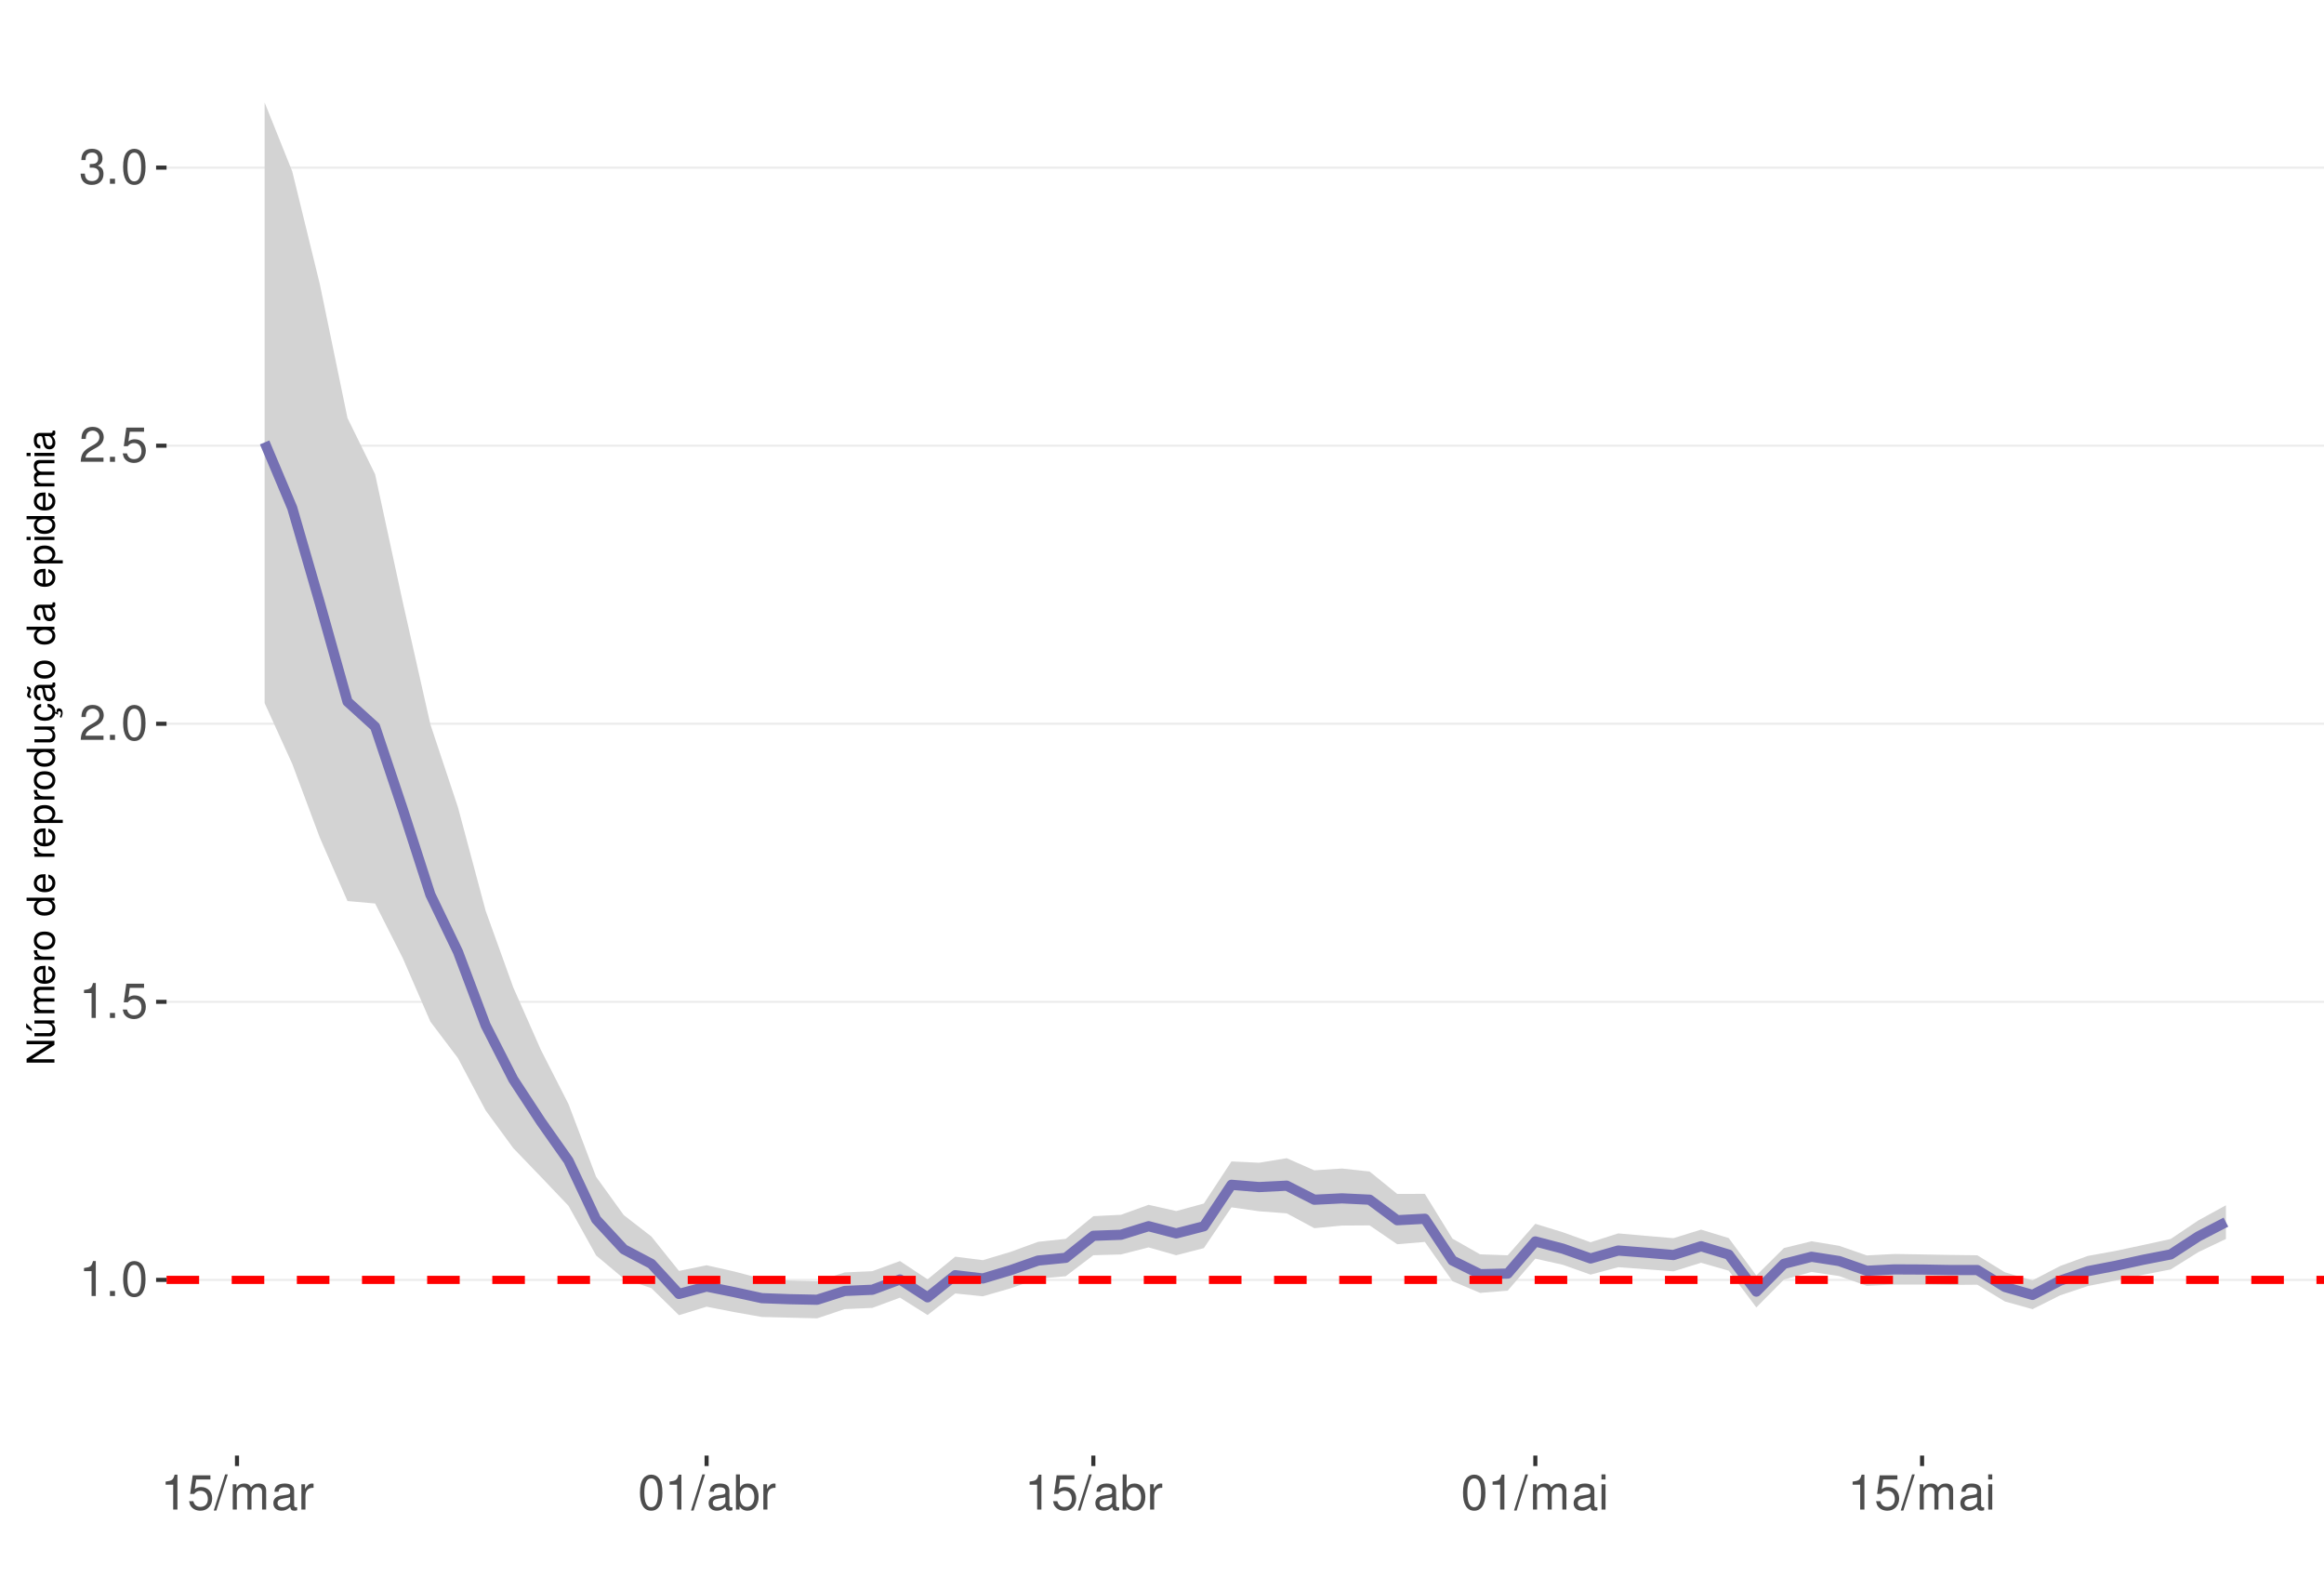
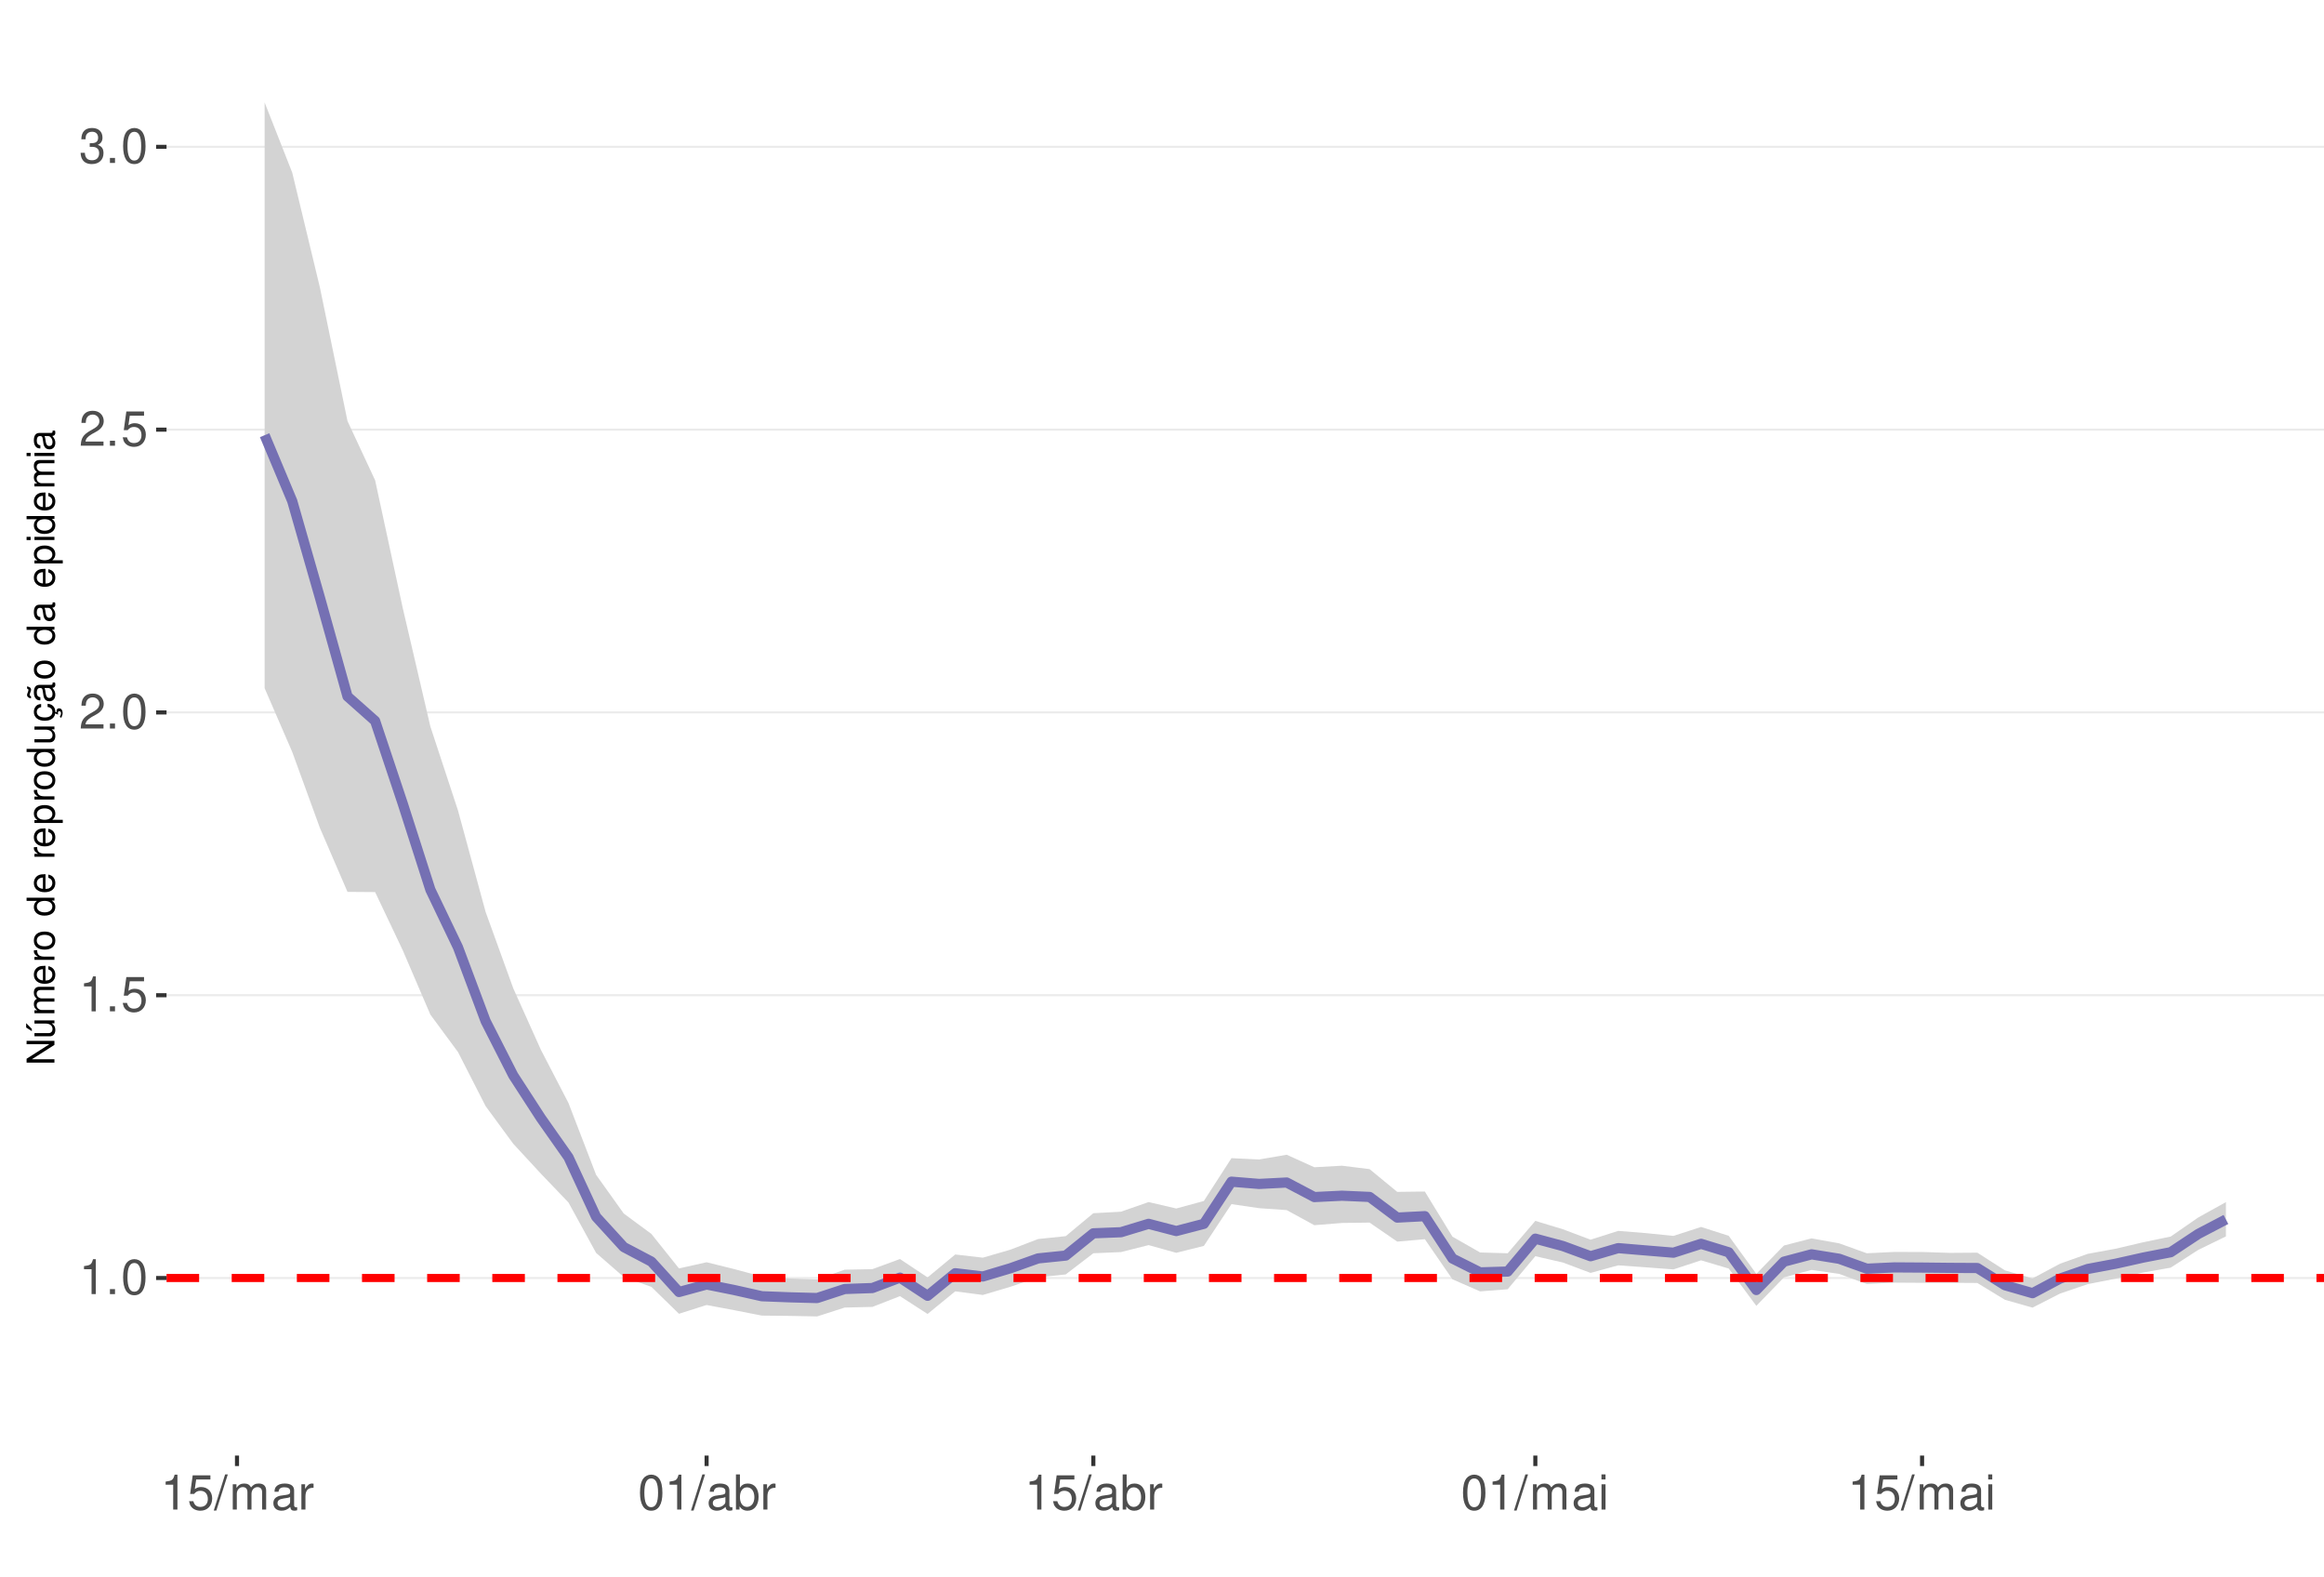
<svg xmlns="http://www.w3.org/2000/svg" xmlns:xlink="http://www.w3.org/1999/xlink" width="609pt" height="413pt" viewBox="0 0 609 413" version="1.1">
  <defs>
    <g>
      <symbol overflow="visible" id="glyph0-0">
        <path style="stroke:none;" d="" />
      </symbol>
      <symbol overflow="visible" id="glyph0-1">
        <path style="stroke:none;" d="M 3.281 -6.516 L 3.281 0 L 4.391 0 L 4.391 -9.156 L 3.656 -9.156 C 3.266 -7.75 3.016 -7.562 1.297 -7.328 L 1.297 -6.516 Z M 3.281 -6.516 " />
      </symbol>
      <symbol overflow="visible" id="glyph0-2">
        <path style="stroke:none;" d="M 2.422 -1.312 L 1.094 -1.312 L 1.094 0 L 2.422 0 Z M 2.422 -1.312 " />
      </symbol>
      <symbol overflow="visible" id="glyph0-3">
        <path style="stroke:none;" d="M 3.484 -9.156 C 2.641 -9.156 1.891 -8.766 1.422 -8.156 C 0.828 -7.344 0.547 -6.125 0.547 -4.422 C 0.547 -1.344 1.562 0.297 3.484 0.297 C 5.375 0.297 6.422 -1.344 6.422 -4.359 C 6.422 -6.125 6.141 -7.312 5.547 -8.156 C 5.078 -8.781 4.328 -9.156 3.484 -9.156 Z M 3.484 -8.156 C 4.688 -8.156 5.281 -6.938 5.281 -4.453 C 5.281 -1.844 4.703 -0.625 3.453 -0.625 C 2.281 -0.625 1.688 -1.891 1.688 -4.422 C 1.688 -6.938 2.281 -8.156 3.484 -8.156 Z M 3.484 -8.156 " />
      </symbol>
      <symbol overflow="visible" id="glyph0-4">
        <path style="stroke:none;" d="M 6.031 -8.969 L 1.391 -8.969 L 0.719 -4.094 L 1.75 -4.094 C 2.266 -4.703 2.703 -4.922 3.406 -4.922 C 4.609 -4.922 5.359 -4.094 5.359 -2.766 C 5.359 -1.484 4.609 -0.703 3.391 -0.703 C 2.422 -0.703 1.828 -1.188 1.562 -2.203 L 0.438 -2.203 C 0.594 -1.469 0.719 -1.109 0.984 -0.781 C 1.5 -0.094 2.406 0.297 3.422 0.297 C 5.234 0.297 6.5 -1.031 6.5 -2.922 C 6.5 -4.703 5.312 -5.906 3.594 -5.906 C 2.969 -5.906 2.453 -5.75 1.938 -5.359 L 2.297 -7.875 L 6.031 -7.875 Z M 6.031 -8.969 " />
      </symbol>
      <symbol overflow="visible" id="glyph0-5">
        <path style="stroke:none;" d="M 6.406 -1.094 L 1.688 -1.094 C 1.797 -1.859 2.203 -2.344 3.297 -3.016 L 4.562 -3.719 C 5.828 -4.422 6.469 -5.359 6.469 -6.484 C 6.469 -7.234 6.156 -7.953 5.625 -8.438 C 5.094 -8.922 4.438 -9.156 3.594 -9.156 C 2.453 -9.156 1.609 -8.75 1.109 -7.953 C 0.797 -7.484 0.656 -6.906 0.625 -5.984 L 1.75 -5.984 C 1.781 -6.609 1.859 -6.969 2.016 -7.281 C 2.297 -7.828 2.891 -8.172 3.562 -8.172 C 4.562 -8.172 5.328 -7.438 5.328 -6.453 C 5.328 -5.719 4.906 -5.094 4.109 -4.625 L 2.953 -3.953 C 1.078 -2.875 0.531 -2.016 0.438 -0.016 L 6.406 -0.016 Z M 6.406 -1.094 " />
      </symbol>
      <symbol overflow="visible" id="glyph0-6">
        <path style="stroke:none;" d="M 2.797 -4.219 L 3.406 -4.219 C 4.625 -4.219 5.266 -3.641 5.266 -2.547 C 5.266 -1.391 4.562 -0.703 3.422 -0.703 C 2.188 -0.703 1.594 -1.312 1.516 -2.656 L 0.406 -2.656 C 0.453 -1.922 0.578 -1.438 0.797 -1.031 C 1.266 -0.156 2.141 0.297 3.359 0.297 C 5.219 0.297 6.406 -0.828 6.406 -2.562 C 6.406 -3.719 5.969 -4.359 4.891 -4.734 C 5.719 -5.078 6.141 -5.703 6.141 -6.625 C 6.141 -8.203 5.109 -9.156 3.406 -9.156 C 1.594 -9.156 0.625 -8.141 0.594 -6.203 L 1.703 -6.203 C 1.719 -6.766 1.766 -7.078 1.906 -7.359 C 2.172 -7.875 2.719 -8.172 3.422 -8.172 C 4.406 -8.172 5 -7.578 5 -6.594 C 5 -5.953 4.766 -5.562 4.281 -5.344 C 3.969 -5.219 3.562 -5.156 2.797 -5.156 Z M 2.797 -4.219 " />
      </symbol>
      <symbol overflow="visible" id="glyph0-7">
        <path style="stroke:none;" d="M 2.891 -9.219 L -0.094 0.25 L 0.594 0.25 L 3.594 -9.219 Z M 2.891 -9.219 " />
      </symbol>
      <symbol overflow="visible" id="glyph0-8">
        <path style="stroke:none;" d="M 0.891 -6.625 L 0.891 0 L 1.953 0 L 1.953 -4.156 C 1.953 -5.125 2.641 -5.891 3.5 -5.891 C 4.297 -5.891 4.734 -5.422 4.734 -4.562 L 4.734 0 L 5.797 0 L 5.797 -4.156 C 5.797 -5.125 6.5 -5.891 7.359 -5.891 C 8.125 -5.891 8.578 -5.406 8.578 -4.562 L 8.578 0 L 9.641 0 L 9.641 -4.969 C 9.641 -6.156 8.953 -6.828 7.719 -6.828 C 6.828 -6.828 6.297 -6.562 5.688 -5.812 C 5.297 -6.516 4.766 -6.828 3.891 -6.828 C 3.016 -6.828 2.422 -6.5 1.859 -5.688 L 1.859 -6.625 Z M 0.891 -6.625 " />
      </symbol>
      <symbol overflow="visible" id="glyph0-9">
        <path style="stroke:none;" d="M 6.766 -0.625 C 6.656 -0.594 6.609 -0.594 6.547 -0.594 C 6.172 -0.594 5.969 -0.781 5.969 -1.109 L 5.969 -5.016 C 5.969 -6.188 5.109 -6.828 3.484 -6.828 C 2.5 -6.828 1.734 -6.547 1.281 -6.047 C 0.969 -5.703 0.844 -5.328 0.828 -4.672 L 1.891 -4.672 C 1.969 -5.484 2.453 -5.844 3.438 -5.844 C 4.406 -5.844 4.922 -5.5 4.922 -4.859 L 4.922 -4.578 C 4.906 -4.125 4.688 -3.969 3.828 -3.844 C 2.328 -3.656 2.094 -3.609 1.703 -3.438 C 0.922 -3.109 0.531 -2.531 0.531 -1.672 C 0.531 -0.469 1.359 0.297 2.703 0.297 C 3.547 0.297 4.219 0 4.969 -0.688 C 5.031 0 5.359 0.297 6.047 0.297 C 6.281 0.297 6.422 0.266 6.766 0.172 Z M 4.922 -2.094 C 4.922 -1.734 4.828 -1.516 4.5 -1.234 C 4.078 -0.828 3.562 -0.625 2.938 -0.625 C 2.109 -0.625 1.625 -1.031 1.625 -1.703 C 1.625 -2.391 2.094 -2.75 3.234 -2.906 C 4.359 -3.062 4.562 -3.109 4.922 -3.281 Z M 4.922 -2.094 " />
      </symbol>
      <symbol overflow="visible" id="glyph0-10">
        <path style="stroke:none;" d="M 0.875 -6.625 L 0.875 0 L 1.938 0 L 1.938 -3.438 C 1.953 -5.031 2.609 -5.75 4.062 -5.703 L 4.062 -6.781 C 3.891 -6.812 3.781 -6.828 3.656 -6.828 C 2.969 -6.828 2.453 -6.422 1.844 -5.422 L 1.844 -6.625 Z M 0.875 -6.625 " />
      </symbol>
      <symbol overflow="visible" id="glyph0-11">
        <path style="stroke:none;" d="M 0.688 -9.219 L 0.688 0 L 1.625 0 L 1.625 -0.844 C 2.141 -0.078 2.812 0.297 3.734 0.297 C 5.484 0.297 6.625 -1.141 6.625 -3.344 C 6.625 -5.5 5.547 -6.828 3.781 -6.828 C 2.875 -6.828 2.234 -6.484 1.734 -5.734 L 1.734 -9.219 Z M 3.578 -5.828 C 4.766 -5.828 5.516 -4.812 5.516 -3.234 C 5.516 -1.719 4.734 -0.703 3.578 -0.703 C 2.453 -0.703 1.734 -1.703 1.734 -3.266 C 1.734 -4.828 2.453 -5.828 3.578 -5.828 Z M 3.578 -5.828 " />
      </symbol>
      <symbol overflow="visible" id="glyph0-12">
        <path style="stroke:none;" d="M 1.891 -6.625 L 0.844 -6.625 L 0.844 0 L 1.891 0 Z M 1.891 -9.219 L 0.828 -9.219 L 0.828 -7.891 L 1.891 -7.891 Z M 1.891 -9.219 " />
      </symbol>
      <symbol overflow="visible" id="glyph1-0">
        <path style="stroke:none;" d="" />
      </symbol>
      <symbol overflow="visible" id="glyph1-1">
        <path style="stroke:none;" d="M -7.297 -6.453 L -7.297 -5.578 L -1.328 -5.578 L -7.297 -1.766 L -7.297 -0.766 L 0 -0.766 L 0 -1.641 L -5.906 -1.641 L 0 -5.406 L 0 -6.453 Z M -7.297 -6.453 " />
      </symbol>
      <symbol overflow="visible" id="glyph1-2">
        <path style="stroke:none;" d="M 0 -4.812 L -5.234 -4.812 L -5.234 -3.984 L -2.266 -3.984 C -1.203 -3.984 -0.5 -3.438 -0.5 -2.562 C -0.5 -1.906 -0.906 -1.484 -1.531 -1.484 L -5.234 -1.484 L -5.234 -0.656 L -1.203 -0.656 C -0.328 -0.656 0.234 -1.297 0.234 -2.312 C 0.234 -3.094 -0.047 -3.578 -0.734 -4.062 L 0 -4.062 Z M -7.406 -2.953 L -5.922 -2 L -5.922 -2.594 L -7.406 -4.094 Z M -7.406 -2.953 " />
      </symbol>
      <symbol overflow="visible" id="glyph1-3">
        <path style="stroke:none;" d="M -5.234 -0.703 L 0 -0.703 L 0 -1.547 L -3.297 -1.547 C -4.047 -1.547 -4.656 -2.094 -4.656 -2.766 C -4.656 -3.391 -4.281 -3.734 -3.609 -3.734 L 0 -3.734 L 0 -4.578 L -3.297 -4.578 C -4.047 -4.578 -4.656 -5.125 -4.656 -5.812 C -4.656 -6.422 -4.266 -6.781 -3.609 -6.781 L 0 -6.781 L 0 -7.625 L -3.938 -7.625 C -4.875 -7.625 -5.391 -7.078 -5.391 -6.094 C -5.391 -5.406 -5.188 -4.984 -4.594 -4.484 C -5.156 -4.188 -5.391 -3.766 -5.391 -3.078 C -5.391 -2.375 -5.125 -1.906 -4.5 -1.469 L -5.234 -1.469 Z M -5.234 -0.703 " />
      </symbol>
      <symbol overflow="visible" id="glyph1-4">
        <path style="stroke:none;" d="M -2.344 -5.125 C -3.141 -5.125 -3.625 -5.062 -4.016 -4.922 C -4.875 -4.578 -5.391 -3.781 -5.391 -2.797 C -5.391 -1.344 -4.281 -0.406 -2.547 -0.406 C -0.812 -0.406 0.234 -1.297 0.234 -2.781 C 0.234 -3.984 -0.453 -4.812 -1.594 -5.016 L -1.594 -4.188 C -0.906 -3.953 -0.547 -3.484 -0.547 -2.812 C -0.547 -2.281 -0.781 -1.828 -1.219 -1.547 C -1.516 -1.344 -1.812 -1.281 -2.344 -1.266 Z M -3.016 -1.297 C -3.984 -1.359 -4.625 -1.953 -4.625 -2.797 C -4.625 -3.641 -3.953 -4.234 -3.016 -4.234 Z M -3.016 -1.297 " />
      </symbol>
      <symbol overflow="visible" id="glyph1-5">
        <path style="stroke:none;" d="M -5.234 -0.688 L 0 -0.688 L 0 -1.531 L -2.719 -1.531 C -3.984 -1.547 -4.547 -2.062 -4.516 -3.203 L -5.359 -3.203 C -5.375 -3.062 -5.391 -2.984 -5.391 -2.891 C -5.391 -2.344 -5.062 -1.938 -4.297 -1.453 L -5.234 -1.453 Z M -5.234 -0.688 " />
      </symbol>
      <symbol overflow="visible" id="glyph1-6">
        <path style="stroke:none;" d="M -5.391 -2.719 C -5.391 -1.234 -4.344 -0.359 -2.578 -0.359 C -0.812 -0.359 0.234 -1.234 0.234 -2.734 C 0.234 -4.203 -0.812 -5.094 -2.547 -5.094 C -4.359 -5.094 -5.391 -4.234 -5.391 -2.719 Z M -4.625 -2.734 C -4.625 -3.672 -3.844 -4.234 -2.547 -4.234 C -1.312 -4.234 -0.547 -3.656 -0.547 -2.734 C -0.547 -1.797 -1.312 -1.234 -2.578 -1.234 C -3.844 -1.234 -4.625 -1.797 -4.625 -2.734 Z M -4.625 -2.734 " />
      </symbol>
      <symbol overflow="visible" id="glyph1-7">
        <path style="stroke:none;" d="" />
      </symbol>
      <symbol overflow="visible" id="glyph1-8">
        <path style="stroke:none;" d="M -7.297 -4.953 L -7.297 -4.125 L -4.578 -4.125 C -5.109 -3.766 -5.391 -3.203 -5.391 -2.516 C -5.391 -1.156 -4.297 -0.266 -2.625 -0.266 C -0.859 -0.266 0.234 -1.125 0.234 -2.547 C 0.234 -3.266 -0.047 -3.766 -0.688 -4.203 L 0 -4.203 L 0 -4.953 Z M -4.609 -2.656 C -4.609 -3.547 -3.812 -4.125 -2.562 -4.125 C -1.344 -4.125 -0.547 -3.547 -0.547 -2.656 C -0.547 -1.734 -1.359 -1.125 -2.578 -1.125 C -3.797 -1.125 -4.609 -1.734 -4.609 -2.656 Z M -4.609 -2.656 " />
      </symbol>
      <symbol overflow="visible" id="glyph1-9">
        <path style="stroke:none;" d="M 2.188 -0.547 L 2.188 -1.375 L -0.547 -1.375 C -0.016 -1.812 0.234 -2.312 0.234 -2.984 C 0.234 -4.344 -0.859 -5.234 -2.531 -5.234 C -4.297 -5.234 -5.391 -4.375 -5.391 -2.984 C -5.391 -2.266 -5.062 -1.703 -4.453 -1.312 L -5.234 -1.312 L -5.234 -0.547 Z M -4.609 -2.844 C -4.609 -3.766 -3.797 -4.359 -2.547 -4.359 C -1.359 -4.359 -0.547 -3.75 -0.547 -2.844 C -0.547 -1.953 -1.344 -1.375 -2.578 -1.375 C -3.812 -1.375 -4.609 -1.953 -4.609 -2.844 Z M -4.609 -2.844 " />
      </symbol>
      <symbol overflow="visible" id="glyph1-10">
        <path style="stroke:none;" d="M 0 -4.812 L -5.234 -4.812 L -5.234 -3.984 L -2.266 -3.984 C -1.203 -3.984 -0.5 -3.438 -0.5 -2.562 C -0.5 -1.906 -0.906 -1.484 -1.531 -1.484 L -5.234 -1.484 L -5.234 -0.656 L -1.203 -0.656 C -0.328 -0.656 0.234 -1.297 0.234 -2.312 C 0.234 -3.094 -0.047 -3.578 -0.734 -4.062 L 0 -4.062 Z M 0 -4.812 " />
      </symbol>
      <symbol overflow="visible" id="glyph1-11">
        <path style="stroke:none;" d="M 0.234 -2.641 C 0.234 -3.875 -0.547 -4.703 -1.797 -4.766 L -1.797 -3.938 C -0.953 -3.797 -0.531 -3.359 -0.531 -2.656 C -0.531 -1.734 -1.281 -1.188 -2.516 -1.188 C -3.844 -1.188 -4.625 -1.719 -4.625 -2.625 C -4.625 -3.328 -4.203 -3.766 -3.484 -3.875 L -3.484 -4.703 C -3.984 -4.672 -4.312 -4.562 -4.609 -4.359 C -5.094 -4 -5.391 -3.375 -5.391 -2.641 C -5.391 -1.219 -4.266 -0.312 -2.531 -0.312 C -1.469 -0.312 -0.625 -0.672 -0.156 -1.312 C 0.047 -1.594 0.125 -1.812 0.203 -2.25 L 0.922 -1.938 L 0.984 -2.062 C 0.938 -2.188 0.906 -2.25 0.906 -2.375 C 0.906 -2.656 1.047 -2.828 1.281 -2.828 C 1.547 -2.828 1.734 -2.594 1.734 -2.297 C 1.734 -2.031 1.672 -1.844 1.438 -1.406 L 1.406 -1.312 L 1.812 -1.094 C 2.078 -1.75 2.141 -1.953 2.141 -2.344 C 2.141 -3.109 1.781 -3.578 1.203 -3.578 C 0.781 -3.578 0.547 -3.297 0.547 -2.797 C 0.547 -2.703 0.547 -2.641 0.562 -2.516 Z M 0.234 -2.641 " />
      </symbol>
      <symbol overflow="visible" id="glyph1-12">
        <path style="stroke:none;" d="M -0.484 -5.344 C -0.469 -5.266 -0.469 -5.219 -0.469 -5.172 C -0.469 -4.875 -0.625 -4.719 -0.875 -4.719 L -3.953 -4.719 C -4.891 -4.719 -5.391 -4.047 -5.391 -2.75 C -5.391 -1.984 -5.172 -1.375 -4.781 -1.016 C -4.516 -0.766 -4.203 -0.672 -3.688 -0.656 L -3.688 -1.484 C -4.328 -1.562 -4.625 -1.938 -4.625 -2.719 C -4.625 -3.484 -4.344 -3.891 -3.844 -3.891 L -3.625 -3.891 C -3.266 -3.875 -3.125 -3.703 -3.047 -3.016 C -2.891 -1.844 -2.844 -1.656 -2.719 -1.344 C -2.453 -0.734 -2 -0.422 -1.312 -0.422 C -0.375 -0.422 0.234 -1.078 0.234 -2.141 C 0.234 -2.797 0 -3.328 -0.547 -3.922 C 0 -3.984 0.234 -4.234 0.234 -4.781 C 0.234 -4.953 0.203 -5.062 0.141 -5.344 Z M -1.656 -3.891 C -1.375 -3.891 -1.203 -3.812 -0.969 -3.562 C -0.656 -3.219 -0.5 -2.812 -0.5 -2.312 C -0.5 -1.672 -0.812 -1.297 -1.344 -1.297 C -1.891 -1.297 -2.172 -1.656 -2.297 -2.547 C -2.422 -3.438 -2.453 -3.609 -2.594 -3.891 Z M -7.172 -3.75 C -6.922 -3.672 -6.812 -3.547 -6.812 -3.375 C -6.812 -3.25 -6.875 -2.984 -6.984 -2.734 C -7.156 -2.312 -7.172 -2.25 -7.172 -2.047 C -7.172 -1.594 -6.797 -1.297 -6.141 -1.188 L -6.141 -1.766 C -6.375 -1.812 -6.5 -1.938 -6.5 -2.094 C -6.5 -2.203 -6.469 -2.344 -6.375 -2.578 C -6.156 -3.156 -6.125 -3.234 -6.125 -3.438 C -6.125 -3.922 -6.484 -4.219 -7.172 -4.312 Z M -7.172 -3.75 " />
      </symbol>
      <symbol overflow="visible" id="glyph1-13">
        <path style="stroke:none;" d="M -0.484 -5.344 C -0.469 -5.266 -0.469 -5.219 -0.469 -5.172 C -0.469 -4.875 -0.625 -4.719 -0.875 -4.719 L -3.953 -4.719 C -4.891 -4.719 -5.391 -4.047 -5.391 -2.75 C -5.391 -1.984 -5.172 -1.375 -4.781 -1.016 C -4.516 -0.766 -4.203 -0.672 -3.688 -0.656 L -3.688 -1.484 C -4.328 -1.562 -4.625 -1.938 -4.625 -2.719 C -4.625 -3.484 -4.344 -3.891 -3.844 -3.891 L -3.625 -3.891 C -3.266 -3.875 -3.125 -3.703 -3.047 -3.016 C -2.891 -1.844 -2.844 -1.656 -2.719 -1.344 C -2.453 -0.734 -2 -0.422 -1.312 -0.422 C -0.375 -0.422 0.234 -1.078 0.234 -2.141 C 0.234 -2.797 0 -3.328 -0.547 -3.922 C 0 -3.984 0.234 -4.234 0.234 -4.781 C 0.234 -4.953 0.203 -5.062 0.141 -5.344 Z M -1.656 -3.891 C -1.375 -3.891 -1.203 -3.812 -0.969 -3.562 C -0.656 -3.219 -0.5 -2.812 -0.5 -2.312 C -0.5 -1.672 -0.812 -1.297 -1.344 -1.297 C -1.891 -1.297 -2.172 -1.656 -2.297 -2.547 C -2.422 -3.438 -2.453 -3.609 -2.594 -3.891 Z M -1.656 -3.891 " />
      </symbol>
      <symbol overflow="visible" id="glyph1-14">
        <path style="stroke:none;" d="M -5.234 -1.5 L -5.234 -0.672 L 0 -0.672 L 0 -1.5 Z M -7.297 -1.5 L -7.297 -0.656 L -6.234 -0.656 L -6.234 -1.5 Z M -7.297 -1.5 " />
      </symbol>
    </g>
    <clipPath id="clip1">
      <path d="M 43.645 9.961 L 609 9.961 L 609 381.328 L 43.645 381.328 Z M 43.645 9.961 " />
    </clipPath>
    <clipPath id="clip2">
-       <path d="M 43.645 335 L 609 335 L 609 336 L 43.645 336 Z M 43.645 335 " />
+       <path d="M 43.645 334 L 609 334 L 609 336 L 43.645 336 Z M 43.645 334 " />
    </clipPath>
    <clipPath id="clip3">
-       <path d="M 43.645 262 L 609 262 L 609 263 L 43.645 263 Z M 43.645 262 " />
+       <path d="M 43.645 260 L 609 260 L 609 261 L 43.645 261 Z M 43.645 260 " />
    </clipPath>
    <clipPath id="clip4">
-       <path d="M 43.645 189 L 609 189 L 609 190 L 43.645 190 Z M 43.645 189 " />
+       <path d="M 43.645 186 L 609 186 L 609 187 L 43.645 187 Z M 43.645 186 " />
    </clipPath>
    <clipPath id="clip5">
-       <path d="M 43.645 116 L 609 116 L 609 118 L 43.645 118 Z M 43.645 116 " />
+       <path d="M 43.645 112 L 609 112 L 609 113 L 43.645 113 Z M 43.645 112 " />
    </clipPath>
    <clipPath id="clip6">
-       <path d="M 43.645 43 L 609 43 L 609 45 L 43.645 45 Z M 43.645 43 " />
+       <path d="M 43.645 38 L 609 38 L 609 39 L 43.645 39 Z M 43.645 38 " />
    </clipPath>
    <clipPath id="clip7">
-       <path d="M 43.645 334 L 609 334 L 609 337 L 43.645 337 Z M 43.645 334 " />
+       <path d="M 43.645 333 L 609 333 L 609 336 L 43.645 336 Z M 43.645 333 " />
    </clipPath>
  </defs>
  <g id="surface167">
    <rect x="0" y="0" width="609" height="413" style="fill:rgb(100%,100%,100%);fill-opacity:1;stroke:none;" />
    <rect x="0" y="0" width="609" height="413" style="fill:rgb(100%,100%,100%);fill-opacity:1;stroke:none;" />
    <path style="fill:none;stroke-width:1.067;stroke-linecap:round;stroke-linejoin:round;stroke:rgb(100%,100%,100%);stroke-opacity:1;stroke-miterlimit:10;" d="M 0 413 L 609 413 L 609 0 L 0 0 Z M 0 413 " />
    <g clip-path="url(#clip1)" clip-rule="nonzero">
      <path style=" stroke:none;fill-rule:nonzero;fill:rgb(100%,100%,100%);fill-opacity:1;" d="M 43.645 381.328 L 609 381.328 L 609 9.961 L 43.645 9.961 Z M 43.645 381.328 " />
    </g>
    <g clip-path="url(#clip2)" clip-rule="nonzero">
-       <path style="fill:none;stroke-width:0.533;stroke-linecap:butt;stroke-linejoin:round;stroke:rgb(92.157%,92.157%,92.157%);stroke-opacity:1;stroke-miterlimit:10;" d="M 43.645 335.309 L 609 335.309 " />
+       <path style="fill:none;stroke-width:0.533;stroke-linecap:butt;stroke-linejoin:round;stroke:rgb(92.157%,92.157%,92.157%);stroke-opacity:1;stroke-miterlimit:10;" d="M 43.645 334.812 L 609 334.812 " />
    </g>
    <g clip-path="url(#clip3)" clip-rule="nonzero">
-       <path style="fill:none;stroke-width:0.533;stroke-linecap:butt;stroke-linejoin:round;stroke:rgb(92.157%,92.157%,92.157%);stroke-opacity:1;stroke-miterlimit:10;" d="M 43.645 262.461 L 609 262.461 " />
+       <path style="fill:none;stroke-width:0.533;stroke-linecap:butt;stroke-linejoin:round;stroke:rgb(92.157%,92.157%,92.157%);stroke-opacity:1;stroke-miterlimit:10;" d="M 43.645 260.727 L 609 260.727 " />
    </g>
    <g clip-path="url(#clip4)" clip-rule="nonzero">
-       <path style="fill:none;stroke-width:0.533;stroke-linecap:butt;stroke-linejoin:round;stroke:rgb(92.157%,92.157%,92.157%);stroke-opacity:1;stroke-miterlimit:10;" d="M 43.645 189.613 L 609 189.613 " />
+       <path style="fill:none;stroke-width:0.533;stroke-linecap:butt;stroke-linejoin:round;stroke:rgb(92.157%,92.157%,92.157%);stroke-opacity:1;stroke-miterlimit:10;" d="M 43.645 186.641 L 609 186.641 " />
    </g>
    <g clip-path="url(#clip5)" clip-rule="nonzero">
-       <path style="fill:none;stroke-width:0.533;stroke-linecap:butt;stroke-linejoin:round;stroke:rgb(92.157%,92.157%,92.157%);stroke-opacity:1;stroke-miterlimit:10;" d="M 43.645 116.766 L 609 116.766 " />
+       <path style="fill:none;stroke-width:0.533;stroke-linecap:butt;stroke-linejoin:round;stroke:rgb(92.157%,92.157%,92.157%);stroke-opacity:1;stroke-miterlimit:10;" d="M 43.645 112.555 L 609 112.555 " />
    </g>
    <g clip-path="url(#clip6)" clip-rule="nonzero">
-       <path style="fill:none;stroke-width:0.533;stroke-linecap:butt;stroke-linejoin:round;stroke:rgb(92.157%,92.157%,92.157%);stroke-opacity:1;stroke-miterlimit:10;" d="M 43.645 43.918 L 609 43.918 " />
-     </g>
-     <path style=" stroke:none;fill-rule:nonzero;fill:rgb(82.745%,82.745%,82.745%);fill-opacity:1;" d="M 69.344 26.844 L 76.582 44.895 L 83.82 74.488 L 91.059 109.512 L 98.297 124.254 L 105.539 157.715 L 112.777 189.762 L 120.016 211.516 L 127.254 238.586 L 134.492 258.66 L 141.73 275.039 L 148.969 289.234 L 156.211 308.305 L 163.449 318.328 L 170.688 323.938 L 177.926 332.961 L 185.164 331.473 L 192.402 333.105 L 199.641 335.008 L 206.883 335.477 L 214.121 335.668 L 221.359 333.348 L 228.598 333.027 L 235.836 330.375 L 243.074 335.16 L 250.316 329.223 L 257.555 330.141 L 264.793 327.98 L 272.031 325.332 L 279.27 324.562 L 286.508 318.613 L 293.746 318.254 L 300.988 315.637 L 308.227 317.273 L 315.465 315.305 L 322.703 304.273 L 329.941 304.617 L 337.18 303.426 L 344.418 306.605 L 351.66 306.133 L 358.898 306.914 L 366.137 312.789 L 373.375 312.766 L 380.613 324.492 L 387.852 328.613 L 395.09 328.867 L 402.332 320.613 L 409.57 322.836 L 416.809 325.445 L 424.047 323.129 L 431.285 323.766 L 438.523 324.375 L 445.766 322.137 L 453.004 324.348 L 460.242 334.145 L 467.48 326.961 L 474.719 325.188 L 481.957 326.379 L 489.195 328.898 L 496.438 328.52 L 503.676 328.633 L 510.914 328.77 L 518.152 328.859 L 525.391 333.324 L 532.629 335.434 L 539.867 331.664 L 547.109 329.027 L 554.348 327.719 L 561.586 326.176 L 568.824 324.59 L 576.062 319.727 L 583.301 315.758 L 583.301 324.586 L 576.062 328.043 L 568.824 332.574 L 561.586 333.977 L 554.348 335.484 L 547.109 336.922 L 539.867 339.352 L 532.629 342.977 L 525.391 340.969 L 518.152 336.57 L 510.914 336.633 L 503.676 336.523 L 496.438 336.527 L 489.195 336.863 L 481.957 334.309 L 474.719 333.227 L 467.48 335.215 L 460.242 342.523 L 453.004 332.895 L 445.766 330.824 L 438.523 333.066 L 431.285 332.516 L 424.047 331.98 L 416.809 333.934 L 409.57 331.363 L 402.332 329.738 L 395.09 338.133 L 387.852 338.715 L 380.613 335.641 L 373.375 325.363 L 366.137 325.969 L 358.898 321.031 L 351.66 321.078 L 344.418 321.762 L 337.18 317.875 L 329.941 317.328 L 322.703 316.301 L 315.465 326.984 L 308.227 328.852 L 300.988 326.797 L 293.746 328.641 L 286.508 328.848 L 279.27 334.348 L 272.031 335.004 L 264.793 337.523 L 257.555 339.609 L 250.316 338.863 L 243.074 344.516 L 235.836 339.961 L 228.598 342.645 L 221.359 342.961 L 214.121 345.383 L 206.883 345.199 L 199.641 345.023 L 192.402 343.742 L 185.164 342.332 L 177.926 344.555 L 170.688 337.473 L 163.449 334.977 L 156.211 328.906 L 148.969 315.898 L 141.73 308.301 L 134.492 300.785 L 127.254 290.898 L 120.016 277.234 L 112.777 267.648 L 105.539 250.996 L 98.297 236.703 L 91.059 236.059 L 83.82 219.484 L 76.582 200.121 L 69.344 184.195 Z M 69.344 26.844 " />
-     <path style="fill:none;stroke-width:2.667;stroke-linecap:butt;stroke-linejoin:round;stroke:rgb(45.882%,43.922%,70.196%);stroke-opacity:1;stroke-miterlimit:10;" d="M 69.344 115.902 L 76.582 133.078 L 83.82 158.035 L 91.059 183.82 L 98.297 190.387 L 105.539 211.969 L 112.777 234.371 L 120.016 249.391 L 127.254 268.602 L 134.492 282.777 L 141.73 293.82 L 148.969 304.082 L 156.211 319.461 L 163.449 327.281 L 170.688 331.098 L 177.926 338.988 L 185.164 337.051 L 192.402 338.516 L 199.641 340.094 L 206.883 340.367 L 214.121 340.512 L 221.359 338.207 L 228.598 337.891 L 235.836 335.199 L 243.074 339.879 L 250.316 334.078 L 257.555 334.938 L 264.793 332.773 L 272.031 330.242 L 279.27 329.527 L 286.508 323.754 L 293.746 323.488 L 300.988 321.242 L 308.227 323.133 L 315.465 321.266 L 322.703 310.398 L 329.941 310.992 L 337.18 310.625 L 344.418 314.305 L 351.66 313.949 L 358.898 314.297 L 366.137 319.676 L 373.375 319.293 L 380.613 330.23 L 387.852 333.816 L 395.09 333.652 L 402.332 325.238 L 409.57 327.133 L 416.809 329.695 L 424.047 327.617 L 431.285 328.176 L 438.523 328.793 L 445.766 326.496 L 453.004 328.68 L 460.242 338.379 L 467.48 331.098 L 474.719 329.25 L 481.957 330.375 L 489.195 332.918 L 496.438 332.559 L 503.676 332.594 L 510.914 332.727 L 518.152 332.723 L 525.391 337.164 L 532.629 339.246 L 539.867 335.5 L 547.109 333.02 L 554.348 331.625 L 561.586 330.043 L 568.824 328.633 L 576.062 323.922 L 583.301 320.176 " />
+       <path style="fill:none;stroke-width:0.533;stroke-linecap:butt;stroke-linejoin:round;stroke:rgb(92.157%,92.157%,92.157%);stroke-opacity:1;stroke-miterlimit:10;" d="M 43.645 38.465 L 609 38.465 " />
+     </g>
+     <path style=" stroke:none;fill-rule:nonzero;fill:rgb(82.745%,82.745%,82.745%);fill-opacity:1;" d="M 69.344 26.844 L 76.582 45.227 L 83.82 75.27 L 91.059 110.309 L 98.297 125.816 L 105.539 159.289 L 112.777 190.332 L 120.016 212.324 L 127.254 238.914 L 134.492 258.898 L 141.73 275.008 L 148.969 288.977 L 156.211 307.785 L 163.449 317.918 L 170.688 323.258 L 177.926 332.305 L 185.164 330.688 L 192.402 332.477 L 199.641 334.422 L 206.883 334.938 L 214.121 335.184 L 221.359 332.629 L 228.598 332.5 L 235.836 329.844 L 243.074 334.66 L 250.316 328.652 L 257.555 329.488 L 264.793 327.387 L 272.031 324.605 L 279.27 323.852 L 286.508 317.84 L 293.746 317.445 L 300.988 314.918 L 308.227 316.605 L 315.465 314.641 L 322.703 303.418 L 329.941 303.766 L 337.18 302.523 L 344.418 305.797 L 351.66 305.395 L 358.898 306.293 L 366.137 312.25 L 373.375 312.16 L 380.613 323.984 L 387.852 328.121 L 395.09 328.336 L 402.332 319.848 L 409.57 322.047 L 416.809 324.777 L 424.047 322.469 L 431.285 323.051 L 438.523 323.785 L 445.766 321.438 L 453.004 323.758 L 460.242 333.73 L 467.48 326.305 L 474.719 324.434 L 481.957 325.73 L 489.195 328.336 L 496.438 327.984 L 503.676 328 L 510.914 328.227 L 518.152 328.176 L 525.391 332.812 L 532.629 334.922 L 539.867 331.051 L 547.109 328.48 L 554.348 327.156 L 561.586 325.461 L 568.824 323.957 L 576.062 318.945 L 583.301 314.934 L 583.301 323.918 L 576.062 327.445 L 568.824 332.102 L 561.586 333.387 L 554.348 334.996 L 547.109 336.414 L 539.867 338.875 L 532.629 342.574 L 525.391 340.52 L 518.152 336.117 L 510.914 336.07 L 503.676 336.074 L 496.438 336.027 L 489.195 336.391 L 481.957 333.734 L 474.719 332.699 L 467.48 334.656 L 460.242 342.109 L 453.004 332.332 L 445.766 330.184 L 438.523 332.562 L 431.285 332.012 L 424.047 331.496 L 416.809 333.48 L 409.57 330.762 L 402.332 329.098 L 395.09 337.758 L 387.852 338.316 L 380.613 335.152 L 373.375 324.648 L 366.137 325.277 L 358.898 320.297 L 351.66 320.395 L 344.418 320.98 L 337.18 317.027 L 329.941 316.52 L 322.703 315.461 L 315.465 326.41 L 308.227 328.211 L 300.988 326.195 L 293.746 328.023 L 286.508 328.328 L 279.27 333.879 L 272.031 334.625 L 264.793 337.109 L 257.555 339.258 L 250.316 338.305 L 243.074 344.234 L 235.836 339.566 L 228.598 342.387 L 221.359 342.555 L 214.121 344.883 L 206.883 344.738 L 199.641 344.664 L 192.402 343.246 L 185.164 341.887 L 177.926 344.184 L 170.688 337.133 L 163.449 334.547 L 156.211 328.242 L 148.969 315.031 L 141.73 307.473 L 134.492 299.641 L 127.254 289.785 L 120.016 275.617 L 112.777 265.812 L 105.539 248.953 L 98.297 233.707 L 91.059 233.652 L 83.82 216.875 L 76.582 197.008 L 69.344 180.289 Z M 69.344 26.844 " />
+     <path style="fill:none;stroke-width:2.667;stroke-linecap:butt;stroke-linejoin:round;stroke:rgb(45.882%,43.922%,70.196%);stroke-opacity:1;stroke-miterlimit:10;" d="M 69.344 114.012 L 76.582 131.277 L 83.82 156.523 L 91.059 182.438 L 98.297 188.867 L 105.539 210.531 L 112.777 233.082 L 120.016 248.184 L 127.254 267.516 L 134.492 281.734 L 141.73 292.895 L 148.969 303.184 L 156.211 318.781 L 163.449 326.703 L 170.688 330.516 L 177.926 338.484 L 185.164 336.508 L 192.402 337.965 L 199.641 339.59 L 206.883 339.871 L 214.121 340.066 L 221.359 337.695 L 228.598 337.445 L 235.836 334.719 L 243.074 339.477 L 250.316 333.559 L 257.555 334.422 L 264.793 332.258 L 272.031 329.68 L 279.27 328.941 L 286.508 323.105 L 293.746 322.82 L 300.988 320.621 L 308.227 322.512 L 315.465 320.625 L 322.703 309.578 L 329.941 310.168 L 337.18 309.797 L 344.418 313.609 L 351.66 313.254 L 358.898 313.574 L 366.137 318.988 L 373.375 318.613 L 380.613 329.707 L 387.852 333.336 L 395.09 333.125 L 402.332 324.508 L 409.57 326.445 L 416.809 329.109 L 424.047 326.984 L 431.285 327.59 L 438.523 328.184 L 445.766 325.859 L 453.004 328.078 L 460.242 337.961 L 467.48 330.531 L 474.719 328.613 L 481.957 329.777 L 489.195 332.375 L 496.438 332.035 L 503.676 332.082 L 510.914 332.16 L 518.152 332.199 L 525.391 336.707 L 532.629 338.793 L 539.867 334.949 L 547.109 332.445 L 554.348 331.086 L 561.586 329.469 L 568.824 328.062 L 576.062 323.27 L 583.301 319.477 " />
    <g clip-path="url(#clip7)" clip-rule="nonzero">
-       <path style="fill:none;stroke-width:2.134;stroke-linecap:butt;stroke-linejoin:round;stroke:rgb(100%,0%,0%);stroke-opacity:1;stroke-dasharray:8.536,8.536;stroke-miterlimit:10;" d="M 43.645 335.309 L 609 335.309 " />
-     </g>
-     <g style="fill:rgb(30.196%,30.196%,30.196%);fill-opacity:1;">
-       <use xlink:href="#glyph0-1" x="20.715" y="339.53" />
-       <use xlink:href="#glyph0-2" x="27.715" y="339.53" />
-       <use xlink:href="#glyph0-3" x="31.715" y="339.53" />
-     </g>
-     <g style="fill:rgb(30.196%,30.196%,30.196%);fill-opacity:1;">
-       <use xlink:href="#glyph0-1" x="20.715" y="266.683" />
-       <use xlink:href="#glyph0-2" x="27.715" y="266.683" />
-       <use xlink:href="#glyph0-4" x="31.715" y="266.683" />
-     </g>
-     <g style="fill:rgb(30.196%,30.196%,30.196%);fill-opacity:1;">
-       <use xlink:href="#glyph0-5" x="20.715" y="193.835" />
-       <use xlink:href="#glyph0-2" x="27.715" y="193.835" />
-       <use xlink:href="#glyph0-3" x="31.715" y="193.835" />
-     </g>
-     <g style="fill:rgb(30.196%,30.196%,30.196%);fill-opacity:1;">
-       <use xlink:href="#glyph0-5" x="20.715" y="120.987" />
-       <use xlink:href="#glyph0-2" x="27.715" y="120.987" />
-       <use xlink:href="#glyph0-4" x="31.715" y="120.987" />
-     </g>
-     <g style="fill:rgb(30.196%,30.196%,30.196%);fill-opacity:1;">
-       <use xlink:href="#glyph0-6" x="20.715" y="48.14" />
-       <use xlink:href="#glyph0-2" x="27.715" y="48.14" />
-       <use xlink:href="#glyph0-3" x="31.715" y="48.14" />
-     </g>
-     <path style="fill:none;stroke-width:1.067;stroke-linecap:butt;stroke-linejoin:round;stroke:rgb(20%,20%,20%);stroke-opacity:1;stroke-miterlimit:10;" d="M 40.906 335.309 L 43.645 335.309 " />
-     <path style="fill:none;stroke-width:1.067;stroke-linecap:butt;stroke-linejoin:round;stroke:rgb(20%,20%,20%);stroke-opacity:1;stroke-miterlimit:10;" d="M 40.906 262.461 L 43.645 262.461 " />
-     <path style="fill:none;stroke-width:1.067;stroke-linecap:butt;stroke-linejoin:round;stroke:rgb(20%,20%,20%);stroke-opacity:1;stroke-miterlimit:10;" d="M 40.906 189.613 L 43.645 189.613 " />
-     <path style="fill:none;stroke-width:1.067;stroke-linecap:butt;stroke-linejoin:round;stroke:rgb(20%,20%,20%);stroke-opacity:1;stroke-miterlimit:10;" d="M 40.906 116.766 L 43.645 116.766 " />
-     <path style="fill:none;stroke-width:1.067;stroke-linecap:butt;stroke-linejoin:round;stroke:rgb(20%,20%,20%);stroke-opacity:1;stroke-miterlimit:10;" d="M 40.906 43.918 L 43.645 43.918 " />
+       <path style="fill:none;stroke-width:2.134;stroke-linecap:butt;stroke-linejoin:round;stroke:rgb(100%,0%,0%);stroke-opacity:1;stroke-dasharray:8.536,8.536;stroke-miterlimit:10;" d="M 43.645 334.812 L 609 334.812 " />
+     </g>
+     <g style="fill:rgb(30.196%,30.196%,30.196%);fill-opacity:1;">
+       <use xlink:href="#glyph0-1" x="20.715" y="339.034" />
+       <use xlink:href="#glyph0-2" x="27.715" y="339.034" />
+       <use xlink:href="#glyph0-3" x="31.715" y="339.034" />
+     </g>
+     <g style="fill:rgb(30.196%,30.196%,30.196%);fill-opacity:1;">
+       <use xlink:href="#glyph0-1" x="20.715" y="264.948" />
+       <use xlink:href="#glyph0-2" x="27.715" y="264.948" />
+       <use xlink:href="#glyph0-4" x="31.715" y="264.948" />
+     </g>
+     <g style="fill:rgb(30.196%,30.196%,30.196%);fill-opacity:1;">
+       <use xlink:href="#glyph0-5" x="20.715" y="190.862" />
+       <use xlink:href="#glyph0-2" x="27.715" y="190.862" />
+       <use xlink:href="#glyph0-3" x="31.715" y="190.862" />
+     </g>
+     <g style="fill:rgb(30.196%,30.196%,30.196%);fill-opacity:1;">
+       <use xlink:href="#glyph0-5" x="20.715" y="116.776" />
+       <use xlink:href="#glyph0-2" x="27.715" y="116.776" />
+       <use xlink:href="#glyph0-4" x="31.715" y="116.776" />
+     </g>
+     <g style="fill:rgb(30.196%,30.196%,30.196%);fill-opacity:1;">
+       <use xlink:href="#glyph0-6" x="20.715" y="42.687" />
+       <use xlink:href="#glyph0-2" x="27.715" y="42.687" />
+       <use xlink:href="#glyph0-3" x="31.715" y="42.687" />
+     </g>
+     <path style="fill:none;stroke-width:1.067;stroke-linecap:butt;stroke-linejoin:round;stroke:rgb(20%,20%,20%);stroke-opacity:1;stroke-miterlimit:10;" d="M 40.906 334.812 L 43.645 334.812 " />
+     <path style="fill:none;stroke-width:1.067;stroke-linecap:butt;stroke-linejoin:round;stroke:rgb(20%,20%,20%);stroke-opacity:1;stroke-miterlimit:10;" d="M 40.906 260.727 L 43.645 260.727 " />
+     <path style="fill:none;stroke-width:1.067;stroke-linecap:butt;stroke-linejoin:round;stroke:rgb(20%,20%,20%);stroke-opacity:1;stroke-miterlimit:10;" d="M 40.906 186.641 L 43.645 186.641 " />
+     <path style="fill:none;stroke-width:1.067;stroke-linecap:butt;stroke-linejoin:round;stroke:rgb(20%,20%,20%);stroke-opacity:1;stroke-miterlimit:10;" d="M 40.906 112.555 L 43.645 112.555 " />
+     <path style="fill:none;stroke-width:1.067;stroke-linecap:butt;stroke-linejoin:round;stroke:rgb(20%,20%,20%);stroke-opacity:1;stroke-miterlimit:10;" d="M 40.906 38.465 L 43.645 38.465 " />
    <path style="fill:none;stroke-width:1.067;stroke-linecap:butt;stroke-linejoin:round;stroke:rgb(20%,20%,20%);stroke-opacity:1;stroke-miterlimit:10;" d="M 62.105 384.07 L 62.105 381.328 " />
    <path style="fill:none;stroke-width:1.067;stroke-linecap:butt;stroke-linejoin:round;stroke:rgb(20%,20%,20%);stroke-opacity:1;stroke-miterlimit:10;" d="M 185.164 384.07 L 185.164 381.328 " />
    <path style="fill:none;stroke-width:1.067;stroke-linecap:butt;stroke-linejoin:round;stroke:rgb(20%,20%,20%);stroke-opacity:1;stroke-miterlimit:10;" d="M 286.508 384.07 L 286.508 381.328 " />
    <path style="fill:none;stroke-width:1.067;stroke-linecap:butt;stroke-linejoin:round;stroke:rgb(20%,20%,20%);stroke-opacity:1;stroke-miterlimit:10;" d="M 402.332 384.07 L 402.332 381.328 " />
    <path style="fill:none;stroke-width:1.067;stroke-linecap:butt;stroke-linejoin:round;stroke:rgb(20%,20%,20%);stroke-opacity:1;stroke-miterlimit:10;" d="M 503.676 384.07 L 503.676 381.328 " />
    <g style="fill:rgb(30.196%,30.196%,30.196%);fill-opacity:1;">
      <use xlink:href="#glyph0-1" x="42.105" y="395.483" />
      <use xlink:href="#glyph0-4" x="49.105" y="395.483" />
      <use xlink:href="#glyph0-7" x="56.105" y="395.483" />
      <use xlink:href="#glyph0-8" x="60.105" y="395.483" />
      <use xlink:href="#glyph0-9" x="71.105" y="395.483" />
      <use xlink:href="#glyph0-10" x="78.105" y="395.483" />
    </g>
    <g style="fill:rgb(30.196%,30.196%,30.196%);fill-opacity:1;">
      <use xlink:href="#glyph0-3" x="167.164" y="395.483" />
      <use xlink:href="#glyph0-1" x="174.164" y="395.483" />
      <use xlink:href="#glyph0-7" x="181.164" y="395.483" />
      <use xlink:href="#glyph0-9" x="185.164" y="395.483" />
      <use xlink:href="#glyph0-11" x="192.164" y="395.483" />
      <use xlink:href="#glyph0-10" x="199.164" y="395.483" />
    </g>
    <g style="fill:rgb(30.196%,30.196%,30.196%);fill-opacity:1;">
      <use xlink:href="#glyph0-1" x="268.508" y="395.483" />
      <use xlink:href="#glyph0-4" x="275.508" y="395.483" />
      <use xlink:href="#glyph0-7" x="282.508" y="395.483" />
      <use xlink:href="#glyph0-9" x="286.508" y="395.483" />
      <use xlink:href="#glyph0-11" x="293.508" y="395.483" />
      <use xlink:href="#glyph0-10" x="300.508" y="395.483" />
    </g>
    <g style="fill:rgb(30.196%,30.196%,30.196%);fill-opacity:1;">
      <use xlink:href="#glyph0-3" x="382.832" y="395.483" />
      <use xlink:href="#glyph0-1" x="389.832" y="395.483" />
      <use xlink:href="#glyph0-7" x="396.832" y="395.483" />
      <use xlink:href="#glyph0-8" x="400.832" y="395.483" />
      <use xlink:href="#glyph0-9" x="411.832" y="395.483" />
      <use xlink:href="#glyph0-12" x="418.832" y="395.483" />
    </g>
    <g style="fill:rgb(30.196%,30.196%,30.196%);fill-opacity:1;">
      <use xlink:href="#glyph0-1" x="484.176" y="395.483" />
      <use xlink:href="#glyph0-4" x="491.176" y="395.483" />
      <use xlink:href="#glyph0-7" x="498.176" y="395.483" />
      <use xlink:href="#glyph0-8" x="502.176" y="395.483" />
      <use xlink:href="#glyph0-9" x="513.176" y="395.483" />
      <use xlink:href="#glyph0-12" x="520.176" y="395.483" />
    </g>
    <g style="fill:rgb(0%,0%,0%);fill-opacity:1;">
      <use xlink:href="#glyph1-1" x="14.263" y="279.145" />
      <use xlink:href="#glyph1-2" x="14.263" y="272.145" />
      <use xlink:href="#glyph1-3" x="14.263" y="266.145" />
      <use xlink:href="#glyph1-4" x="14.263" y="258.145" />
      <use xlink:href="#glyph1-5" x="14.263" y="252.145" />
      <use xlink:href="#glyph1-6" x="14.263" y="249.145" />
      <use xlink:href="#glyph1-7" x="14.263" y="243.145" />
      <use xlink:href="#glyph1-8" x="14.263" y="240.145" />
      <use xlink:href="#glyph1-4" x="14.263" y="234.145" />
      <use xlink:href="#glyph1-7" x="14.263" y="228.145" />
      <use xlink:href="#glyph1-5" x="14.263" y="225.145" />
      <use xlink:href="#glyph1-4" x="14.263" y="222.145" />
      <use xlink:href="#glyph1-9" x="14.263" y="216.145" />
      <use xlink:href="#glyph1-5" x="14.263" y="210.145" />
      <use xlink:href="#glyph1-6" x="14.263" y="207.145" />
      <use xlink:href="#glyph1-8" x="14.263" y="201.145" />
      <use xlink:href="#glyph1-10" x="14.263" y="195.145" />
      <use xlink:href="#glyph1-11" x="14.263" y="189.145" />
      <use xlink:href="#glyph1-12" x="14.263" y="184.145" />
      <use xlink:href="#glyph1-6" x="14.263" y="178.145" />
      <use xlink:href="#glyph1-7" x="14.263" y="172.145" />
      <use xlink:href="#glyph1-8" x="14.263" y="169.145" />
      <use xlink:href="#glyph1-13" x="14.263" y="163.145" />
      <use xlink:href="#glyph1-7" x="14.263" y="157.145" />
      <use xlink:href="#glyph1-4" x="14.263" y="154.145" />
      <use xlink:href="#glyph1-9" x="14.263" y="148.145" />
      <use xlink:href="#glyph1-14" x="14.263" y="142.145" />
      <use xlink:href="#glyph1-8" x="14.263" y="140.145" />
      <use xlink:href="#glyph1-4" x="14.263" y="134.145" />
      <use xlink:href="#glyph1-3" x="14.263" y="128.145" />
      <use xlink:href="#glyph1-14" x="14.263" y="120.145" />
      <use xlink:href="#glyph1-13" x="14.263" y="118.145" />
    </g>
  </g>
</svg>
